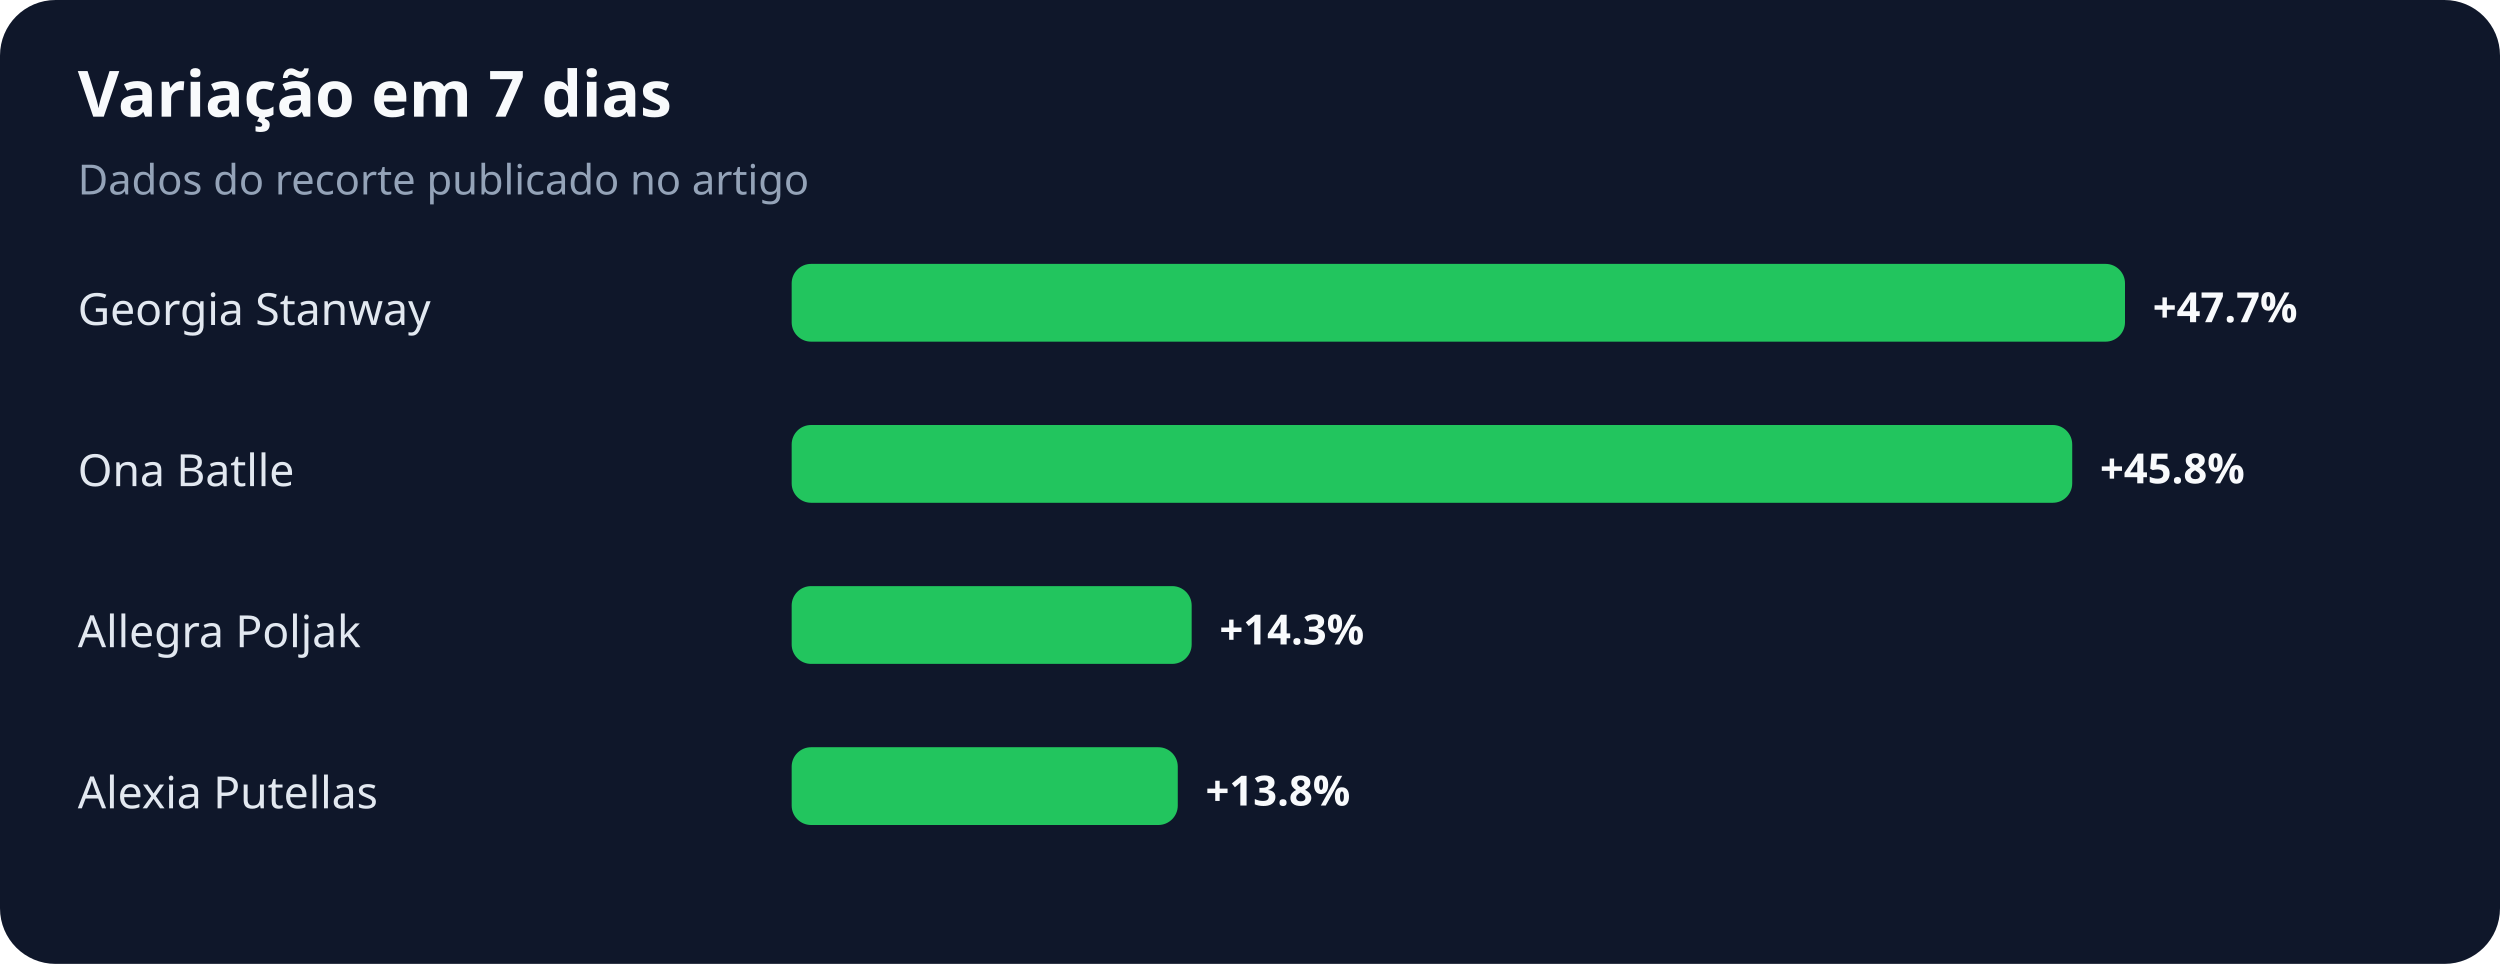
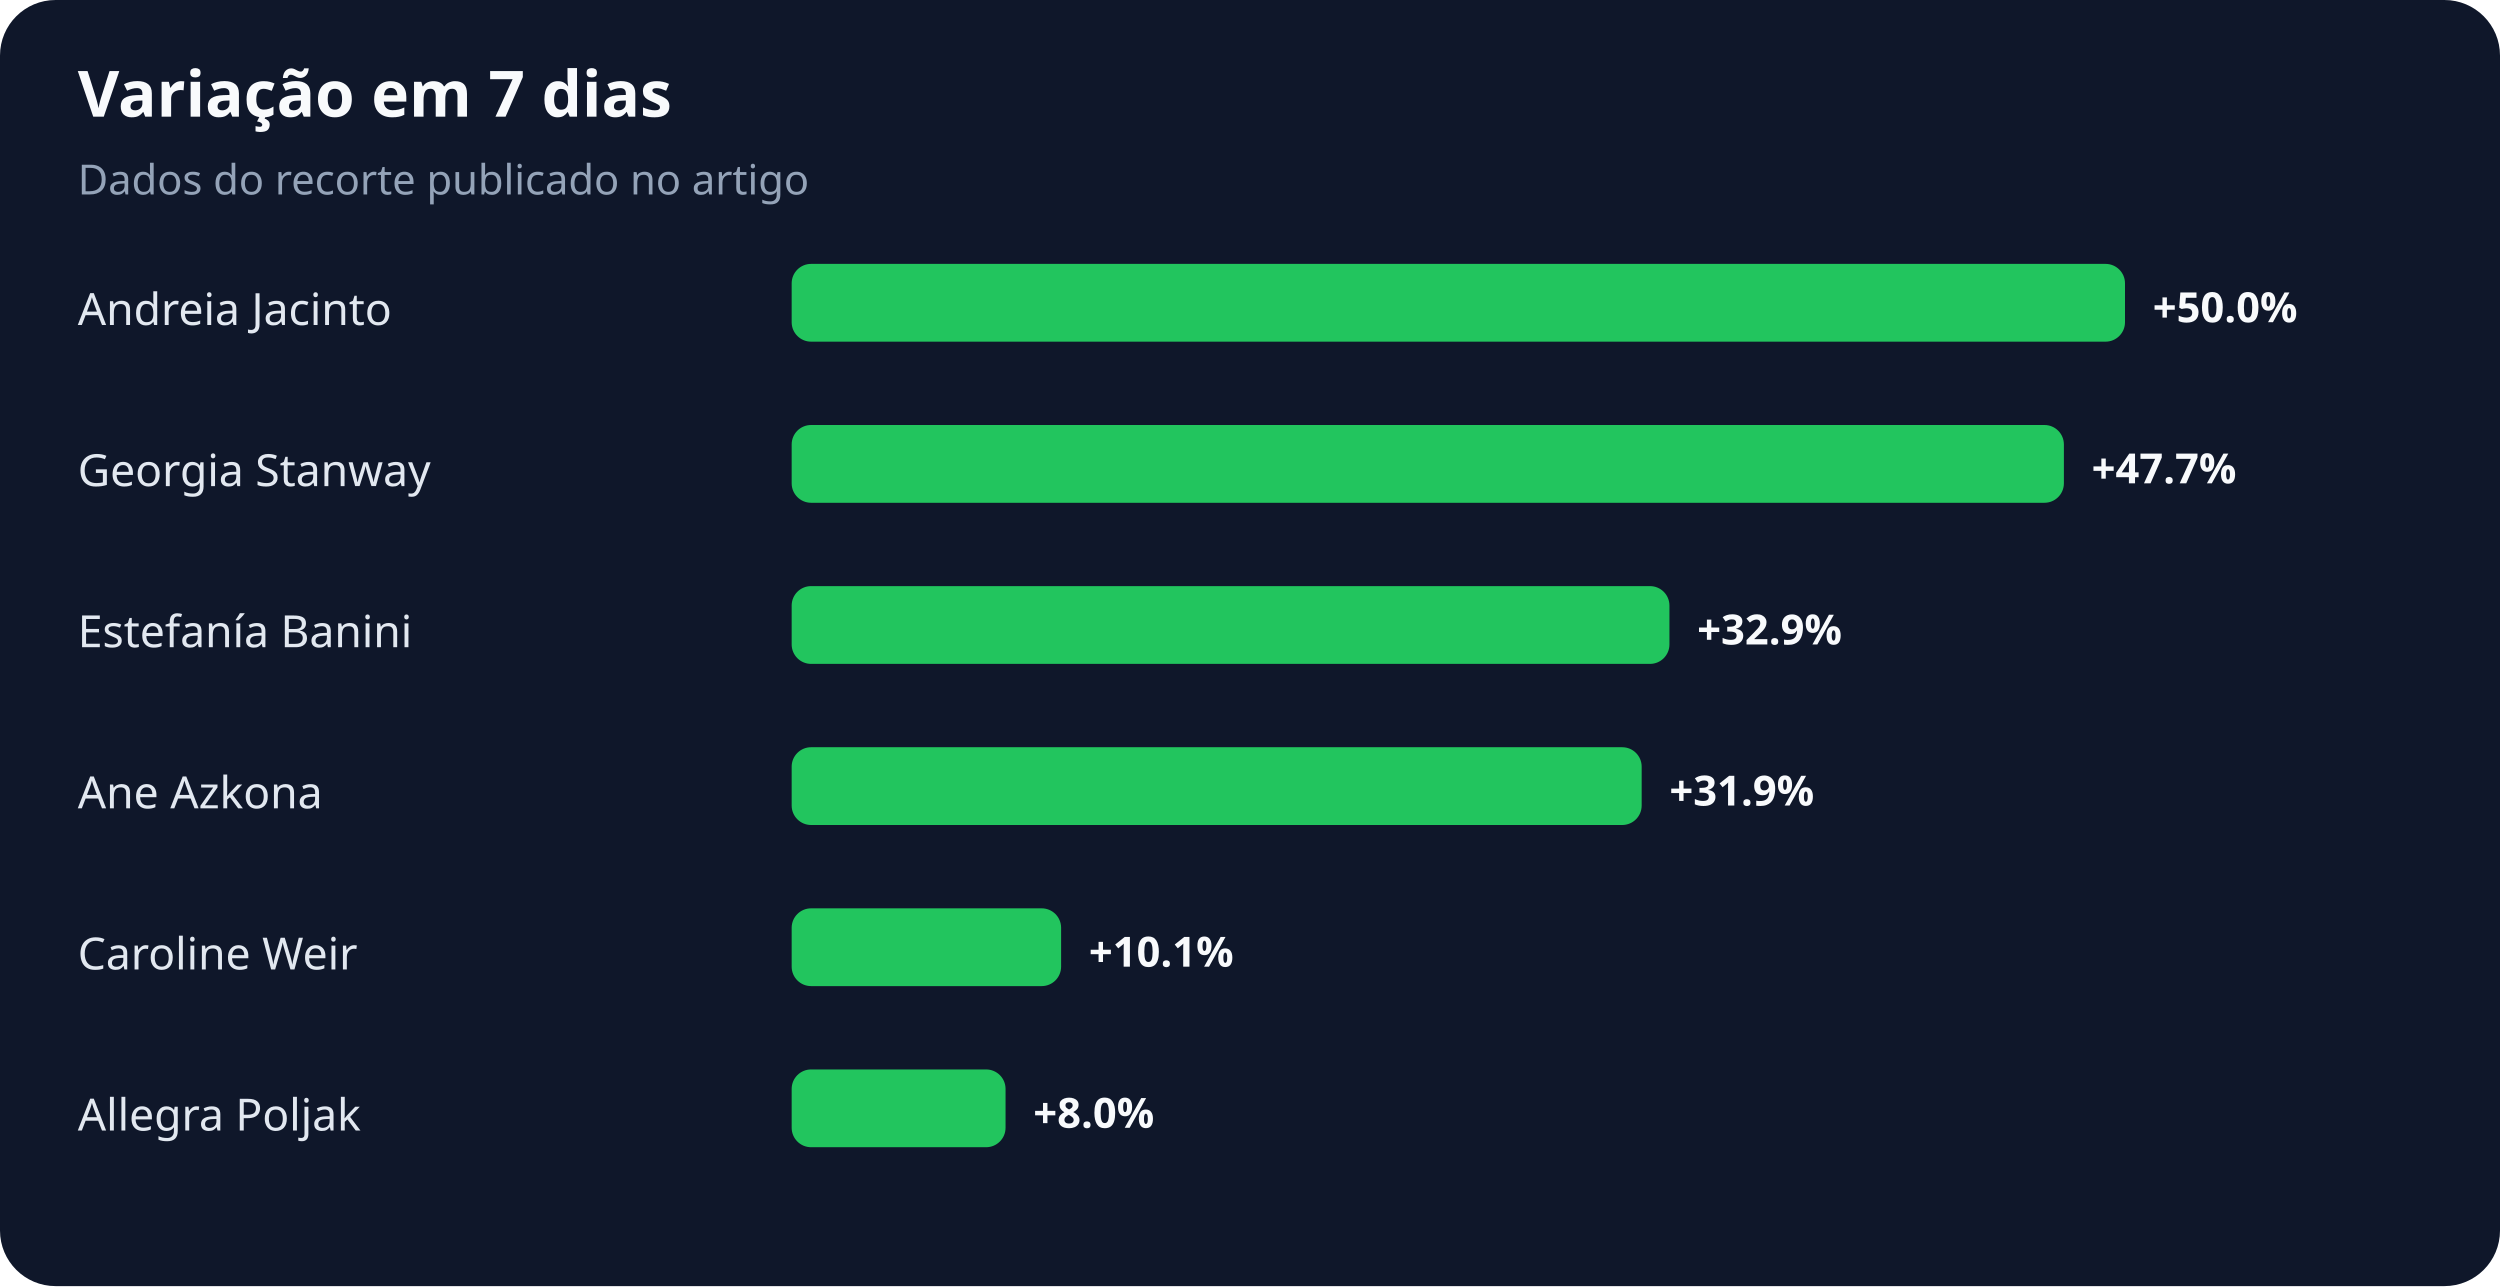
- <svg xmlns="http://www.w3.org/2000/svg" width="900" height="347" viewBox="0 0 900 347" role="img" aria-labelledby="title desc">
+ <svg xmlns="http://www.w3.org/2000/svg" width="900" height="463" viewBox="0 0 900 463" role="img" aria-labelledby="title desc">
  <rect width="100%" height="100%" rx="20" fill="#0f172a" />
  <text x="28" y="42" fill="#f8fafc" font-family="system-ui,sans-serif" font-size="23" font-weight="700">Variação em 7 dias</text>
  <text x="28" y="70" fill="#94a3b8" font-family="system-ui,sans-serif" font-size="15">Dados do recorte publicado no artigo</text>
-   <text x="28" y="117" fill="#e2e8f0" font-family="system-ui,sans-serif" font-size="16">Georgia Stanway</text>
+   <text x="28" y="117" fill="#e2e8f0" font-family="system-ui,sans-serif" font-size="16">Andreia Jacinto</text>
  <rect x="285" y="95" width="480" height="28" rx="7" fill="#22c55e" />
-   <text x="775" y="116" fill="#f8fafc" font-family="system-ui,sans-serif" font-size="15" font-weight="700">+47.7%</text>
-   <text x="28" y="175" fill="#e2e8f0" font-family="system-ui,sans-serif" font-size="16">Ona Batlle</text>
-   <rect x="285" y="153" width="461" height="28" rx="7" fill="#22c55e" />
-   <text x="756" y="174" fill="#f8fafc" font-family="system-ui,sans-serif" font-size="15" font-weight="700">+45.8%</text>
-   <text x="28" y="233" fill="#e2e8f0" font-family="system-ui,sans-serif" font-size="16">Allegra Poljak</text>
-   <rect x="285" y="211" width="144" height="28" rx="7" fill="#22c55e" />
-   <text x="439" y="232" fill="#f8fafc" font-family="system-ui,sans-serif" font-size="15" font-weight="700">+14.3%</text>
-   <text x="28" y="291" fill="#e2e8f0" font-family="system-ui,sans-serif" font-size="16">Alexia Putellas</text>
-   <rect x="285" y="269" width="139" height="28" rx="7" fill="#22c55e" />
-   <text x="434" y="290" fill="#f8fafc" font-family="system-ui,sans-serif" font-size="15" font-weight="700">+13.8%</text>
+   <text x="775" y="116" fill="#f8fafc" font-family="system-ui,sans-serif" font-size="15" font-weight="700">+50.0%</text>
+   <text x="28" y="175" fill="#e2e8f0" font-family="system-ui,sans-serif" font-size="16">Georgia Stanway</text>
+   <rect x="285" y="153" width="458" height="28" rx="7" fill="#22c55e" />
+   <text x="753" y="174" fill="#f8fafc" font-family="system-ui,sans-serif" font-size="15" font-weight="700">+47.7%</text>
+   <text x="28" y="233" fill="#e2e8f0" font-family="system-ui,sans-serif" font-size="16">Estefanía Banini</text>
+   <rect x="285" y="211" width="316" height="28" rx="7" fill="#22c55e" />
+   <text x="611" y="232" fill="#f8fafc" font-family="system-ui,sans-serif" font-size="15" font-weight="700">+32.9%</text>
+   <text x="28" y="291" fill="#e2e8f0" font-family="system-ui,sans-serif" font-size="16">Ane Azkona</text>
+   <rect x="285" y="269" width="306" height="28" rx="7" fill="#22c55e" />
+   <text x="601" y="290" fill="#f8fafc" font-family="system-ui,sans-serif" font-size="15" font-weight="700">+31.9%</text>
+   <text x="28" y="349" fill="#e2e8f0" font-family="system-ui,sans-serif" font-size="16">Caroline Weir</text>
+   <rect x="285" y="327" width="97" height="28" rx="7" fill="#22c55e" />
+   <text x="392" y="348" fill="#f8fafc" font-family="system-ui,sans-serif" font-size="15" font-weight="700">+10.1%</text>
+   <text x="28" y="407" fill="#e2e8f0" font-family="system-ui,sans-serif" font-size="16">Allegra Poljak</text>
+   <rect x="285" y="385" width="77" height="28" rx="7" fill="#22c55e" />
+   <text x="372" y="406" fill="#f8fafc" font-family="system-ui,sans-serif" font-size="15" font-weight="700">+8.0%</text>
</svg>
